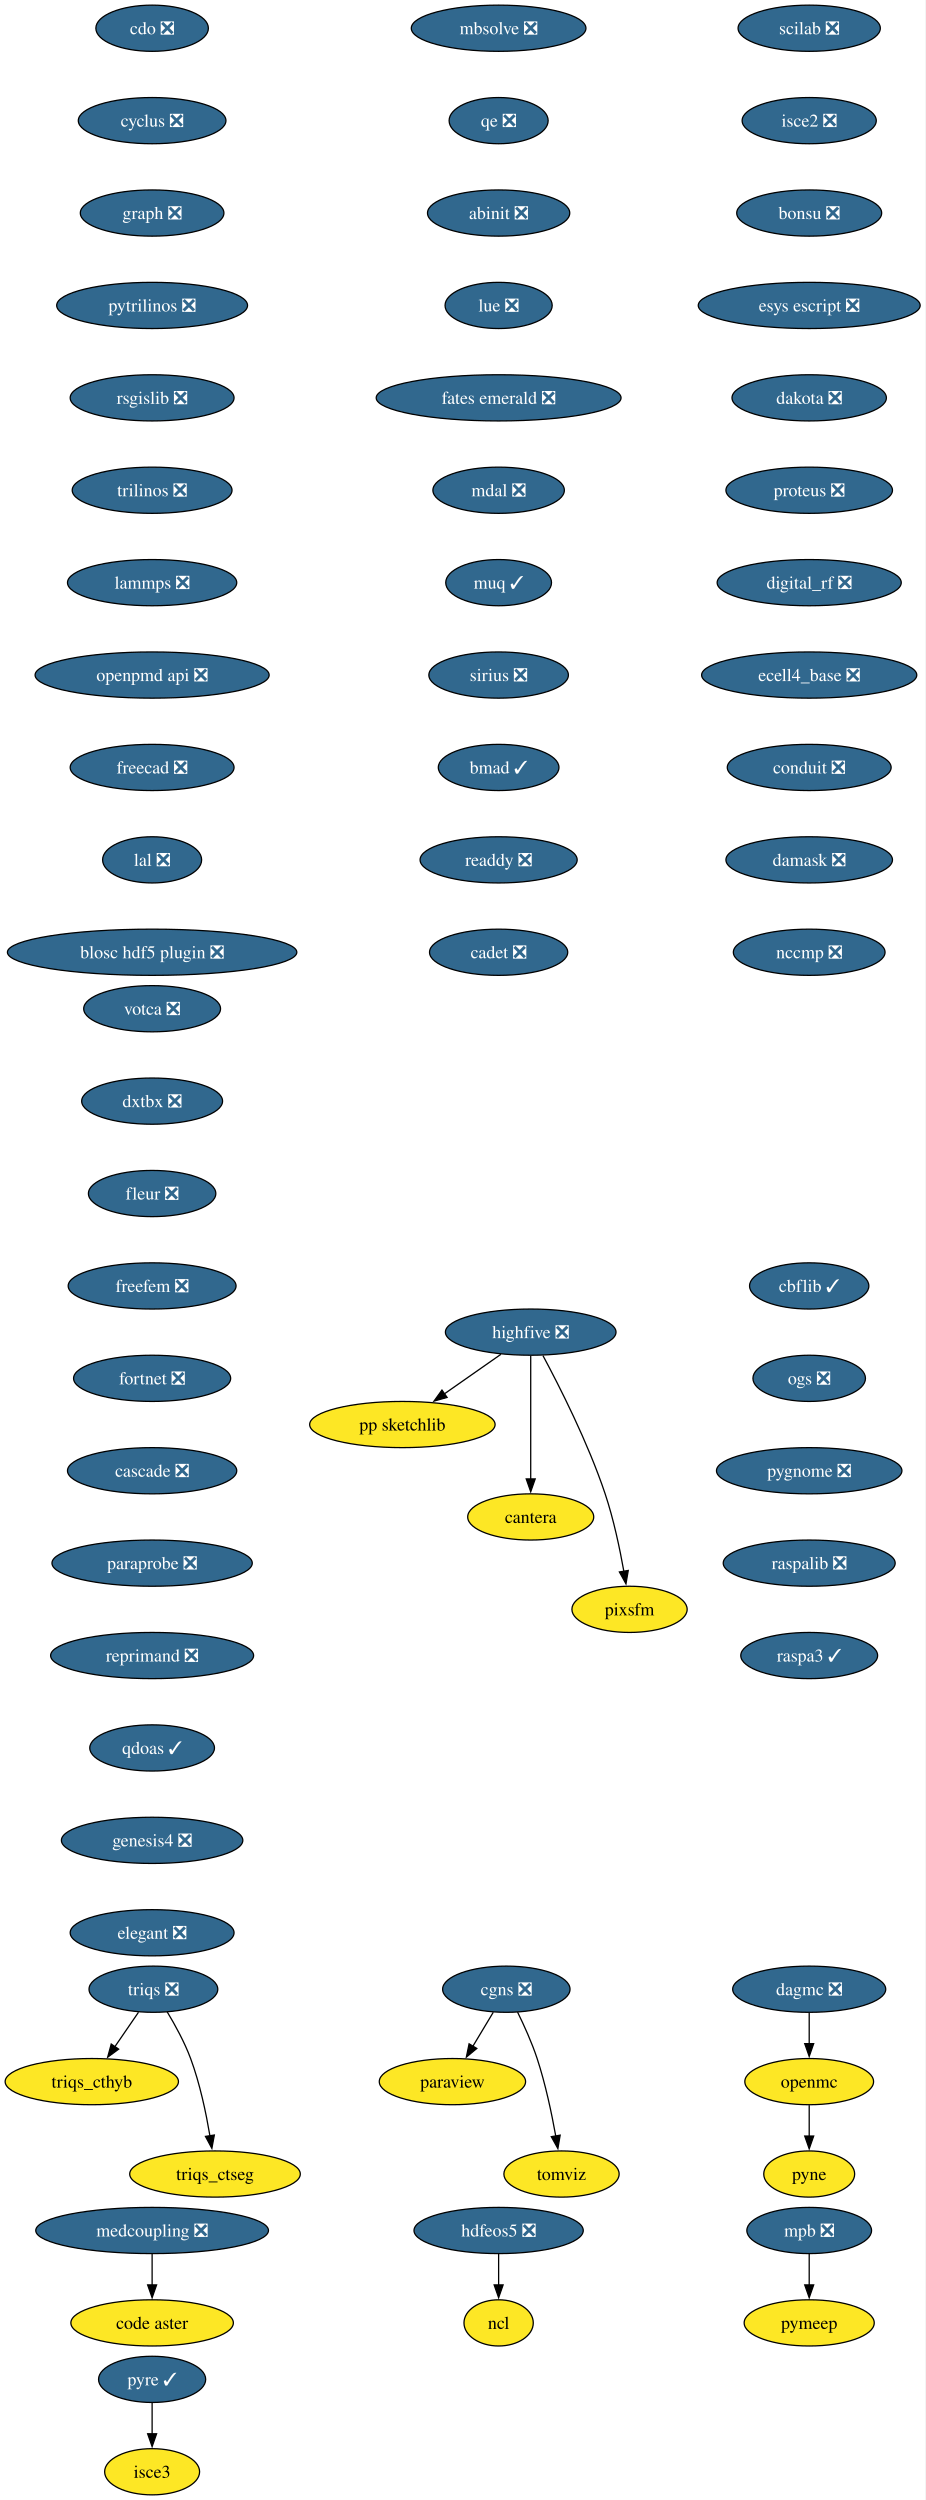
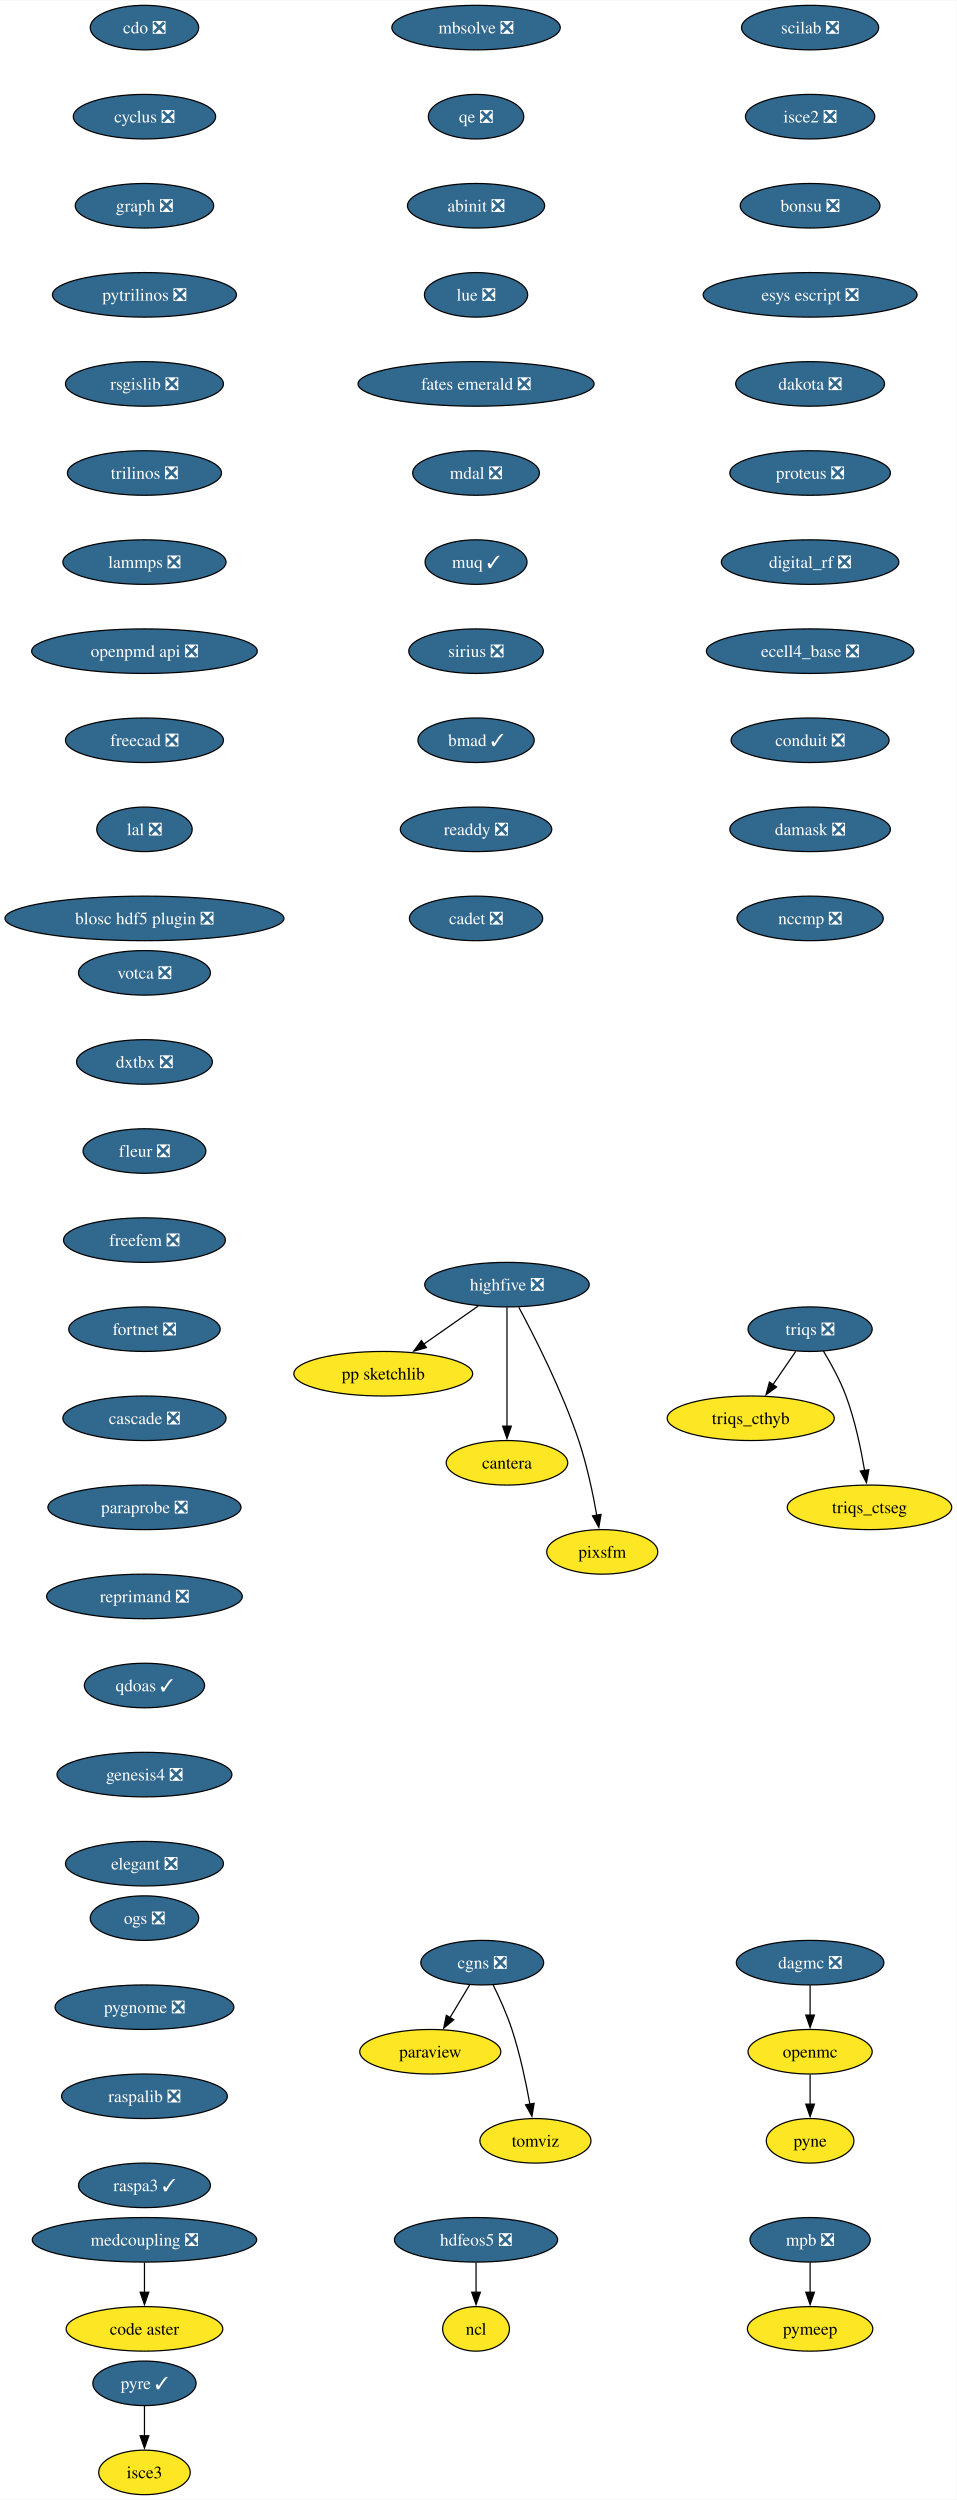
- <svg xmlns="http://www.w3.org/2000/svg" xmlns:xlink="http://www.w3.org/1999/xlink" width="721pt" height="1948pt" viewBox="0.00 0.00 720.98 1948.00">
-   <g id="graph0" class="graph" transform="scale(1 1) rotate(0) translate(4 1944)">
-     <polygon fill="white" stroke="none" points="-4,4 -4,-1944 716.98,-1944 716.98,4 -4,4" />
+ <svg xmlns="http://www.w3.org/2000/svg" xmlns:xlink="http://www.w3.org/1999/xlink" width="773pt" height="2020pt" viewBox="0.00 0.00 773.23 2020.00">
+   <g id="graph0" class="graph" transform="scale(1 1) rotate(0) translate(4 2016)">
+     <polygon fill="white" stroke="none" points="-4,4 -4,-2016 769.23,-2016 769.23,4 -4,4" />
    <g id="node1" class="node">
      <g id="a_node1">
        <a xlink:href="https://github.com/conda-forge/cdo-feedstock/pull/163" xlink:title="cdo ❎">
-           <ellipse fill="#31688e" stroke="black" cx="114.52" cy="-1922" rx="43.84" ry="18" />
-           <text text-anchor="middle" x="114.52" y="-1917.33" font-family="Times,serif" font-size="14.00" fill="white">cdo ❎</text>
+           <ellipse fill="#31688e" stroke="black" cx="112.76" cy="-1994" rx="43.84" ry="18" />
+           <text text-anchor="middle" x="112.76" y="-1989.33" font-family="Times,serif" font-size="14.00" fill="white">cdo ❎</text>
        </a>
      </g>
    </g>
    <g id="node2" class="node">
      <g id="a_node2">
        <a xlink:href="https://github.com/conda-forge/cyclus-feedstock/pull/107" xlink:title="cyclus ❎">
-           <ellipse fill="#31688e" stroke="black" cx="114.52" cy="-1850" rx="57.52" ry="18" />
-           <text text-anchor="middle" x="114.52" y="-1845.33" font-family="Times,serif" font-size="14.00" fill="white">cyclus ❎</text>
+           <ellipse fill="#31688e" stroke="black" cx="112.76" cy="-1922" rx="57.52" ry="18" />
+           <text text-anchor="middle" x="112.76" y="-1917.33" font-family="Times,serif" font-size="14.00" fill="white">cyclus ❎</text>
        </a>
      </g>
    </g>
    <g id="node3" class="node">
      <g id="a_node3">
        <a xlink:href="https://github.com/conda-forge/graph-feedstock/pull/13" xlink:title="graph ❎">
-           <ellipse fill="#31688e" stroke="black" cx="114.52" cy="-1778" rx="55.94" ry="18" />
-           <text text-anchor="middle" x="114.52" y="-1773.33" font-family="Times,serif" font-size="14.00" fill="white">graph ❎</text>
+           <ellipse fill="#31688e" stroke="black" cx="112.76" cy="-1850" rx="55.94" ry="18" />
+           <text text-anchor="middle" x="112.76" y="-1845.33" font-family="Times,serif" font-size="14.00" fill="white">graph ❎</text>
        </a>
      </g>
    </g>
    <g id="node4" class="node">
      <g id="a_node4">
        <a xlink:href="https://github.com/conda-forge/pytrilinos-feedstock/pull/60" xlink:title="pytrilinos ❎">
-           <ellipse fill="#31688e" stroke="black" cx="114.52" cy="-1706" rx="74.36" ry="18" />
-           <text text-anchor="middle" x="114.52" y="-1701.33" font-family="Times,serif" font-size="14.00" fill="white">pytrilinos ❎</text>
+           <ellipse fill="#31688e" stroke="black" cx="112.76" cy="-1778" rx="74.36" ry="18" />
+           <text text-anchor="middle" x="112.76" y="-1773.33" font-family="Times,serif" font-size="14.00" fill="white">pytrilinos ❎</text>
        </a>
      </g>
    </g>
    <g id="node10" class="node">
      <g id="a_node10">
        <a xlink:href="https://github.com/conda-forge/rsgislib-feedstock/pull/97" xlink:title="rsgislib ❎">
-           <ellipse fill="#31688e" stroke="black" cx="114.52" cy="-1634" rx="63.84" ry="18" />
-           <text text-anchor="middle" x="114.52" y="-1629.33" font-family="Times,serif" font-size="14.00" fill="white">rsgislib ❎</text>
+           <ellipse fill="#31688e" stroke="black" cx="112.76" cy="-1706" rx="63.84" ry="18" />
+           <text text-anchor="middle" x="112.76" y="-1701.33" font-family="Times,serif" font-size="14.00" fill="white">rsgislib ❎</text>
        </a>
      </g>
    </g>
    <g id="node5" class="node">
      <g id="a_node5">
        <a xlink:href="https://github.com/conda-forge/hdfeos5-feedstock/pull/44" xlink:title="hdfeos5 ❎">
-           <ellipse fill="#31688e" stroke="black" cx="384.52" cy="-206" rx="65.94" ry="18" />
-           <text text-anchor="middle" x="384.52" y="-201.33" font-family="Times,serif" font-size="14.00" fill="white">hdfeos5 ❎</text>
+           <ellipse fill="#31688e" stroke="black" cx="380.76" cy="-206" rx="65.94" ry="18" />
+           <text text-anchor="middle" x="380.76" y="-201.33" font-family="Times,serif" font-size="14.00" fill="white">hdfeos5 ❎</text>
        </a>
      </g>
    </g>
    <g id="node6" class="node">
      <g id="a_node6">
        <a xlink:href="https://github.com/conda-forge/ncl-feedstock" xlink:title="ncl">
-           <ellipse fill="#fde725" stroke="black" cx="384.52" cy="-134" rx="27" ry="18" />
-           <text text-anchor="middle" x="384.52" y="-129.32" font-family="Times,serif" font-size="14.00">ncl</text>
+           <ellipse fill="#fde725" stroke="black" cx="380.76" cy="-134" rx="27" ry="18" />
+           <text text-anchor="middle" x="380.76" y="-129.32" font-family="Times,serif" font-size="14.00">ncl</text>
        </a>
      </g>
    </g>
    <g id="edge4" class="edge">
-       <path fill="none" stroke="black" d="M384.52,-187.7C384.52,-180.41 384.52,-171.73 384.52,-163.54" />
-       <polygon fill="black" stroke="black" points="388.02,-163.62 384.52,-153.62 381.02,-163.62 388.02,-163.62" />
+       <path fill="none" stroke="black" d="M380.76,-187.7C380.76,-180.41 380.76,-171.73 380.76,-163.54" />
+       <polygon fill="black" stroke="black" points="384.26,-163.62 380.76,-153.62 377.26,-163.62 384.26,-163.62" />
    </g>
    <g id="node7" class="node">
      <g id="a_node7">
        <a xlink:href="https://github.com/conda-forge/openmc-feedstock" xlink:title="openmc">
-           <ellipse fill="#fde725" stroke="black" cx="626.52" cy="-322" rx="50.16" ry="18" />
-           <text text-anchor="middle" x="626.52" y="-317.32" font-family="Times,serif" font-size="14.00">openmc</text>
+           <ellipse fill="#fde725" stroke="black" cx="650.76" cy="-358" rx="50.16" ry="18" />
+           <text text-anchor="middle" x="650.76" y="-353.32" font-family="Times,serif" font-size="14.00">openmc</text>
        </a>
      </g>
    </g>
    <g id="node8" class="node">
      <g id="a_node8">
        <a xlink:href="https://github.com/conda-forge/pyne-feedstock" xlink:title="pyne">
-           <ellipse fill="#fde725" stroke="black" cx="626.52" cy="-250" rx="35.42" ry="18" />
-           <text text-anchor="middle" x="626.52" y="-245.32" font-family="Times,serif" font-size="14.00">pyne</text>
+           <ellipse fill="#fde725" stroke="black" cx="650.76" cy="-286" rx="35.42" ry="18" />
+           <text text-anchor="middle" x="650.76" y="-281.32" font-family="Times,serif" font-size="14.00">pyne</text>
        </a>
      </g>
    </g>
    <g id="edge5" class="edge">
-       <path fill="none" stroke="black" d="M626.52,-303.7C626.52,-296.41 626.52,-287.73 626.52,-279.54" />
-       <polygon fill="black" stroke="black" points="630.02,-279.62 626.52,-269.62 623.02,-279.62 630.02,-279.62" />
+       <path fill="none" stroke="black" d="M650.76,-339.7C650.76,-332.41 650.76,-323.73 650.76,-315.54" />
+       <polygon fill="black" stroke="black" points="654.26,-315.62 650.76,-305.62 647.26,-315.62 654.26,-315.62" />
    </g>
    <g id="node9" class="node">
      <g id="a_node9">
        <a xlink:href="https://github.com/conda-forge/paraview-feedstock" xlink:title="paraview">
-           <ellipse fill="#fde725" stroke="black" cx="348.52" cy="-322" rx="57" ry="18" />
-           <text text-anchor="middle" x="348.52" y="-317.32" font-family="Times,serif" font-size="14.00">paraview</text>
+           <ellipse fill="#fde725" stroke="black" cx="343.76" cy="-358" rx="57" ry="18" />
+           <text text-anchor="middle" x="343.76" y="-353.32" font-family="Times,serif" font-size="14.00">paraview</text>
        </a>
      </g>
    </g>
    <g id="node11" class="node">
      <g id="a_node11">
        <a xlink:href="https://github.com/conda-forge/trilinos-feedstock/pull/53" xlink:title="trilinos ❎">
-           <ellipse fill="#31688e" stroke="black" cx="114.52" cy="-1562" rx="62.26" ry="18" />
-           <text text-anchor="middle" x="114.52" y="-1557.33" font-family="Times,serif" font-size="14.00" fill="white">trilinos ❎</text>
+           <ellipse fill="#31688e" stroke="black" cx="112.76" cy="-1634" rx="62.26" ry="18" />
+           <text text-anchor="middle" x="112.76" y="-1629.33" font-family="Times,serif" font-size="14.00" fill="white">trilinos ❎</text>
        </a>
      </g>
    </g>
    <g id="node14" class="node">
      <g id="a_node14">
        <a xlink:href="https://github.com/conda-forge/lammps-feedstock/pull/215" xlink:title="lammps ❎">
-           <ellipse fill="#31688e" stroke="black" cx="114.52" cy="-1490" rx="65.94" ry="18" />
-           <text text-anchor="middle" x="114.52" y="-1485.33" font-family="Times,serif" font-size="14.00" fill="white">lammps ❎</text>
+           <ellipse fill="#31688e" stroke="black" cx="112.76" cy="-1562" rx="65.94" ry="18" />
+           <text text-anchor="middle" x="112.76" y="-1557.33" font-family="Times,serif" font-size="14.00" fill="white">lammps ❎</text>
        </a>
      </g>
    </g>
    <g id="node12" class="node">
      <g id="a_node12">
        <a xlink:href="https://github.com/conda-forge/mpb-feedstock/pull/48" xlink:title="mpb ❎">
-           <ellipse fill="#31688e" stroke="black" cx="626.52" cy="-206" rx="48.58" ry="18" />
-           <text text-anchor="middle" x="626.52" y="-201.33" font-family="Times,serif" font-size="14.00" fill="white">mpb ❎</text>
+           <ellipse fill="#31688e" stroke="black" cx="650.76" cy="-206" rx="48.58" ry="18" />
+           <text text-anchor="middle" x="650.76" y="-201.33" font-family="Times,serif" font-size="14.00" fill="white">mpb ❎</text>
        </a>
      </g>
    </g>
    <g id="node13" class="node">
      <g id="a_node13">
        <a xlink:href="https://github.com/conda-forge/pymeep-feedstock" xlink:title="pymeep">
-           <ellipse fill="#fde725" stroke="black" cx="626.52" cy="-134" rx="50.68" ry="18" />
-           <text text-anchor="middle" x="626.52" y="-129.32" font-family="Times,serif" font-size="14.00">pymeep</text>
+           <ellipse fill="#fde725" stroke="black" cx="650.76" cy="-134" rx="50.68" ry="18" />
+           <text text-anchor="middle" x="650.76" y="-129.32" font-family="Times,serif" font-size="14.00">pymeep</text>
        </a>
      </g>
    </g>
    <g id="edge8" class="edge">
-       <path fill="none" stroke="black" d="M626.52,-187.7C626.52,-180.41 626.52,-171.73 626.52,-163.54" />
-       <polygon fill="black" stroke="black" points="630.02,-163.62 626.52,-153.62 623.02,-163.62 630.02,-163.62" />
+       <path fill="none" stroke="black" d="M650.76,-187.7C650.76,-180.41 650.76,-171.73 650.76,-163.54" />
+       <polygon fill="black" stroke="black" points="654.26,-163.62 650.76,-153.62 647.26,-163.62 654.26,-163.62" />
    </g>
    <g id="node15" class="node">
      <g id="a_node15">
        <a xlink:href="https://github.com/conda-forge/openpmd-api-feedstock/pull/122" xlink:title="openpmd api ❎">
-           <ellipse fill="#31688e" stroke="black" cx="114.52" cy="-1418" rx="91.19" ry="18" />
-           <text text-anchor="middle" x="114.52" y="-1413.33" font-family="Times,serif" font-size="14.00" fill="white">openpmd api ❎</text>
+           <ellipse fill="#31688e" stroke="black" cx="112.76" cy="-1490" rx="91.19" ry="18" />
+           <text text-anchor="middle" x="112.76" y="-1485.33" font-family="Times,serif" font-size="14.00" fill="white">openpmd api ❎</text>
        </a>
      </g>
    </g>
    <g id="node16" class="node">
      <g id="a_node16">
        <a xlink:href="https://github.com/conda-forge/freecad-feedstock/pull/144" xlink:title="freecad ❎">
-           <ellipse fill="#31688e" stroke="black" cx="114.52" cy="-1346" rx="63.84" ry="18" />
-           <text text-anchor="middle" x="114.52" y="-1341.33" font-family="Times,serif" font-size="14.00" fill="white">freecad ❎</text>
+           <ellipse fill="#31688e" stroke="black" cx="112.76" cy="-1418" rx="63.84" ry="18" />
+           <text text-anchor="middle" x="112.76" y="-1413.33" font-family="Times,serif" font-size="14.00" fill="white">freecad ❎</text>
        </a>
      </g>
    </g>
    <g id="node17" class="node">
      <g id="a_node17">
        <a xlink:href="https://github.com/conda-forge/lal-feedstock/pull/108" xlink:title="lal ❎">
-           <ellipse fill="#31688e" stroke="black" cx="114.52" cy="-1274" rx="38.58" ry="18" />
-           <text text-anchor="middle" x="114.52" y="-1269.33" font-family="Times,serif" font-size="14.00" fill="white">lal ❎</text>
+           <ellipse fill="#31688e" stroke="black" cx="112.76" cy="-1346" rx="38.58" ry="18" />
+           <text text-anchor="middle" x="112.76" y="-1341.33" font-family="Times,serif" font-size="14.00" fill="white">lal ❎</text>
        </a>
      </g>
    </g>
    <g id="node18" class="node">
      <g id="a_node18">
        <a xlink:href="https://github.com/conda-forge/blosc-hdf5-plugin-feedstock/pull/13" xlink:title="blosc hdf5 plugin ❎">
-           <ellipse fill="#31688e" stroke="black" cx="114.52" cy="-1202" rx="112.76" ry="18" />
-           <text text-anchor="middle" x="114.52" y="-1197.33" font-family="Times,serif" font-size="14.00" fill="white">blosc hdf5 plugin ❎</text>
+           <ellipse fill="#31688e" stroke="black" cx="112.76" cy="-1274" rx="112.76" ry="18" />
+           <text text-anchor="middle" x="112.76" y="-1269.33" font-family="Times,serif" font-size="14.00" fill="white">blosc hdf5 plugin ❎</text>
        </a>
      </g>
    </g>
    <g id="node19" class="node">
      <g id="a_node19">
        <a xlink:href="https://github.com/conda-forge/highfive-feedstock/pull/51" xlink:title="highfive ❎">
-           <ellipse fill="#31688e" stroke="black" cx="409.52" cy="-906" rx="66.47" ry="18" />
-           <text text-anchor="middle" x="409.52" y="-901.33" font-family="Times,serif" font-size="14.00" fill="white">highfive ❎</text>
+           <ellipse fill="#31688e" stroke="black" cx="405.76" cy="-978" rx="66.47" ry="18" />
+           <text text-anchor="middle" x="405.76" y="-973.33" font-family="Times,serif" font-size="14.00" fill="white">highfive ❎</text>
        </a>
      </g>
    </g>
    <g id="node20" class="node">
      <g id="a_node20">
        <a xlink:href="https://github.com/conda-forge/pp-sketchlib-feedstock" xlink:title="pp sketchlib">
-           <ellipse fill="#fde725" stroke="black" cx="309.52" cy="-834" rx="72.25" ry="18" />
-           <text text-anchor="middle" x="309.52" y="-829.33" font-family="Times,serif" font-size="14.00">pp sketchlib</text>
+           <ellipse fill="#fde725" stroke="black" cx="305.76" cy="-906" rx="72.25" ry="18" />
+           <text text-anchor="middle" x="305.76" y="-901.33" font-family="Times,serif" font-size="14.00">pp sketchlib</text>
        </a>
      </g>
    </g>
    <g id="edge14" class="edge">
-       <path fill="none" stroke="black" d="M386.32,-888.76C373.17,-879.55 356.49,-867.88 342.05,-857.77" />
-       <polygon fill="black" stroke="black" points="344.37,-855.13 334.17,-852.26 340.36,-860.86 344.37,-855.13" />
+       <path fill="none" stroke="black" d="M382.57,-960.76C369.41,-951.55 352.74,-939.88 338.29,-929.77" />
+       <polygon fill="black" stroke="black" points="340.62,-927.13 330.42,-924.26 336.6,-932.86 340.62,-927.13" />
    </g>
    <g id="node21" class="node">
      <g id="a_node21">
        <a xlink:href="https://github.com/conda-forge/cantera-feedstock" xlink:title="cantera">
-           <ellipse fill="#fde725" stroke="black" cx="409.52" cy="-762" rx="49.1" ry="18" />
-           <text text-anchor="middle" x="409.52" y="-757.33" font-family="Times,serif" font-size="14.00">cantera</text>
+           <ellipse fill="#fde725" stroke="black" cx="405.76" cy="-834" rx="49.1" ry="18" />
+           <text text-anchor="middle" x="405.76" y="-829.33" font-family="Times,serif" font-size="14.00">cantera</text>
        </a>
      </g>
    </g>
    <g id="edge15" class="edge">
-       <path fill="none" stroke="black" d="M409.52,-887.59C409.52,-863.61 409.52,-820.14 409.52,-791.42" />
-       <polygon fill="black" stroke="black" points="413.02,-791.62 409.52,-781.62 406.02,-791.62 413.02,-791.62" />
+       <path fill="none" stroke="black" d="M405.76,-959.59C405.76,-935.61 405.76,-892.14 405.76,-863.42" />
+       <polygon fill="black" stroke="black" points="409.26,-863.62 405.76,-853.62 402.26,-863.62 409.26,-863.62" />
    </g>
    <g id="node22" class="node">
      <g id="a_node22">
        <a xlink:href="https://github.com/conda-forge/pixsfm-feedstock" xlink:title="pixsfm">
-           <ellipse fill="#fde725" stroke="black" cx="486.52" cy="-690" rx="44.9" ry="18" />
-           <text text-anchor="middle" x="486.52" y="-685.33" font-family="Times,serif" font-size="14.00">pixsfm</text>
+           <ellipse fill="#fde725" stroke="black" cx="482.76" cy="-762" rx="44.9" ry="18" />
+           <text text-anchor="middle" x="482.76" y="-757.33" font-family="Times,serif" font-size="14.00">pixsfm</text>
        </a>
      </g>
    </g>
    <g id="edge16" class="edge">
-       <path fill="none" stroke="black" d="M419.06,-887.71C431.77,-864.04 454.18,-819.94 467.52,-780 474.11,-760.28 478.94,-737.31 482.09,-719.64" />
-       <polygon fill="black" stroke="black" points="485.53,-720.3 483.74,-709.86 478.62,-719.14 485.53,-720.3" />
+       <path fill="none" stroke="black" d="M415.31,-959.71C428.01,-936.04 450.42,-891.94 463.76,-852 470.35,-832.28 475.19,-809.31 478.33,-791.64" />
+       <polygon fill="black" stroke="black" points="481.77,-792.3 479.99,-781.86 474.87,-791.14 481.77,-792.3" />
    </g>
    <g id="node23" class="node">
      <g id="a_node23">
        <a xlink:href="https://github.com/conda-forge/scilab-feedstock/pull/57" xlink:title="scilab ❎">
-           <ellipse fill="#31688e" stroke="black" cx="626.52" cy="-1922" rx="55.42" ry="18" />
-           <text text-anchor="middle" x="626.52" y="-1917.33" font-family="Times,serif" font-size="14.00" fill="white">scilab ❎</text>
+           <ellipse fill="#31688e" stroke="black" cx="650.76" cy="-1994" rx="55.42" ry="18" />
+           <text text-anchor="middle" x="650.76" y="-1989.33" font-family="Times,serif" font-size="14.00" fill="white">scilab ❎</text>
        </a>
      </g>
    </g>
    <g id="node24" class="node">
      <g id="a_node24">
        <a xlink:href="https://github.com/conda-forge/isce2-feedstock/pull/72" xlink:title="isce2 ❎">
-           <ellipse fill="#31688e" stroke="black" cx="626.52" cy="-1850" rx="52.26" ry="18" />
-           <text text-anchor="middle" x="626.52" y="-1845.33" font-family="Times,serif" font-size="14.00" fill="white">isce2 ❎</text>
+           <ellipse fill="#31688e" stroke="black" cx="650.76" cy="-1922" rx="52.26" ry="18" />
+           <text text-anchor="middle" x="650.76" y="-1917.33" font-family="Times,serif" font-size="14.00" fill="white">isce2 ❎</text>
        </a>
      </g>
    </g>
    <g id="node25" class="node">
      <g id="a_node25">
        <a xlink:href="https://github.com/conda-forge/bonsu-feedstock/pull/81" xlink:title="bonsu ❎">
-           <ellipse fill="#31688e" stroke="black" cx="626.52" cy="-1778" rx="56.47" ry="18" />
-           <text text-anchor="middle" x="626.52" y="-1773.33" font-family="Times,serif" font-size="14.00" fill="white">bonsu ❎</text>
+           <ellipse fill="#31688e" stroke="black" cx="650.76" cy="-1850" rx="56.47" ry="18" />
+           <text text-anchor="middle" x="650.76" y="-1845.33" font-family="Times,serif" font-size="14.00" fill="white">bonsu ❎</text>
        </a>
      </g>
    </g>
    <g id="node28" class="node">
      <g id="a_node28">
        <a xlink:href="https://github.com/conda-forge/esys-escript-feedstock/pull/80" xlink:title="esys escript ❎">
-           <ellipse fill="#31688e" stroke="black" cx="626.52" cy="-1706" rx="86.46" ry="18" />
-           <text text-anchor="middle" x="626.52" y="-1701.33" font-family="Times,serif" font-size="14.00" fill="white">esys escript ❎</text>
+           <ellipse fill="#31688e" stroke="black" cx="650.76" cy="-1778" rx="86.46" ry="18" />
+           <text text-anchor="middle" x="650.76" y="-1773.33" font-family="Times,serif" font-size="14.00" fill="white">esys escript ❎</text>
        </a>
      </g>
    </g>
    <g id="node26" class="node">
      <g id="a_node26">
        <a xlink:href="https://github.com/conda-forge/cgns-feedstock/pull/36" xlink:title="cgns ❎">
-           <ellipse fill="#31688e" stroke="black" cx="390.52" cy="-394" rx="49.63" ry="18" />
-           <text text-anchor="middle" x="390.52" y="-389.32" font-family="Times,serif" font-size="14.00" fill="white">cgns ❎</text>
+           <ellipse fill="#31688e" stroke="black" cx="385.76" cy="-430" rx="49.63" ry="18" />
+           <text text-anchor="middle" x="385.76" y="-425.32" font-family="Times,serif" font-size="14.00" fill="white">cgns ❎</text>
        </a>
      </g>
    </g>
    <g id="edge19" class="edge">
-       <path fill="none" stroke="black" d="M380.35,-376.05C375.55,-368.06 369.72,-358.33 364.36,-349.4" />
-       <polygon fill="black" stroke="black" points="367.52,-347.86 359.37,-341.09 361.51,-351.46 367.52,-347.86" />
+       <path fill="none" stroke="black" d="M375.6,-412.05C370.8,-404.06 364.96,-394.33 359.6,-385.4" />
+       <polygon fill="black" stroke="black" points="362.76,-383.86 354.62,-377.09 356.76,-387.46 362.76,-383.86" />
    </g>
    <g id="node27" class="node">
      <g id="a_node27">
        <a xlink:href="https://github.com/conda-forge/tomviz-feedstock" xlink:title="tomviz">
-           <ellipse fill="#fde725" stroke="black" cx="433.52" cy="-250" rx="44.9" ry="18" />
-           <text text-anchor="middle" x="433.52" y="-245.32" font-family="Times,serif" font-size="14.00">tomviz</text>
+           <ellipse fill="#fde725" stroke="black" cx="428.76" cy="-286" rx="44.9" ry="18" />
+           <text text-anchor="middle" x="428.76" y="-281.32" font-family="Times,serif" font-size="14.00">tomviz</text>
        </a>
      </g>
    </g>
    <g id="edge20" class="edge">
-       <path fill="none" stroke="black" d="M399.26,-376.19C404.29,-365.95 410.42,-352.47 414.52,-340 421.02,-320.24 425.85,-297.28 429.02,-279.62" />
-       <polygon fill="black" stroke="black" points="432.46,-280.29 430.69,-269.84 425.56,-279.11 432.46,-280.29" />
+       <path fill="none" stroke="black" d="M394.5,-412.19C399.54,-401.95 405.66,-388.47 409.76,-376 416.26,-356.24 421.1,-333.28 424.27,-315.62" />
+       <polygon fill="black" stroke="black" points="427.7,-316.29 425.94,-305.84 420.8,-315.11 427.7,-316.29" />
    </g>
    <g id="node29" class="node">
      <g id="a_node29">
        <a xlink:href="https://github.com/conda-forge/dakota-feedstock/pull/56" xlink:title="dakota ❎">
-           <ellipse fill="#31688e" stroke="black" cx="626.52" cy="-1634" rx="60.15" ry="18" />
-           <text text-anchor="middle" x="626.52" y="-1629.33" font-family="Times,serif" font-size="14.00" fill="white">dakota ❎</text>
+           <ellipse fill="#31688e" stroke="black" cx="650.76" cy="-1706" rx="60.15" ry="18" />
+           <text text-anchor="middle" x="650.76" y="-1701.33" font-family="Times,serif" font-size="14.00" fill="white">dakota ❎</text>
        </a>
      </g>
    </g>
    <g id="node30" class="node">
      <g id="a_node30">
        <a xlink:href="https://github.com/conda-forge/proteus-feedstock/pull/75" xlink:title="proteus ❎">
-           <ellipse fill="#31688e" stroke="black" cx="626.52" cy="-1562" rx="64.89" ry="18" />
-           <text text-anchor="middle" x="626.52" y="-1557.33" font-family="Times,serif" font-size="14.00" fill="white">proteus ❎</text>
+           <ellipse fill="#31688e" stroke="black" cx="650.76" cy="-1634" rx="64.89" ry="18" />
+           <text text-anchor="middle" x="650.76" y="-1629.33" font-family="Times,serif" font-size="14.00" fill="white">proteus ❎</text>
        </a>
      </g>
    </g>
    <g id="node34" class="node">
      <g id="a_node34">
        <a xlink:href="https://github.com/conda-forge/digital_rf-feedstock/pull/36" xlink:title="digital_rf ❎">
-           <ellipse fill="#31688e" stroke="black" cx="626.52" cy="-1490" rx="71.73" ry="18" />
-           <text text-anchor="middle" x="626.52" y="-1485.33" font-family="Times,serif" font-size="14.00" fill="white">digital_rf ❎</text>
+           <ellipse fill="#31688e" stroke="black" cx="650.76" cy="-1562" rx="71.73" ry="18" />
+           <text text-anchor="middle" x="650.76" y="-1557.33" font-family="Times,serif" font-size="14.00" fill="white">digital_rf ❎</text>
        </a>
      </g>
    </g>
    <g id="node31" class="node">
      <g id="a_node31">
        <a xlink:href="https://github.com/conda-forge/triqs-feedstock/pull/74" xlink:title="triqs ❎">
-           <ellipse fill="#31688e" stroke="black" cx="115.52" cy="-394" rx="50.16" ry="18" />
-           <text text-anchor="middle" x="115.52" y="-389.32" font-family="Times,serif" font-size="14.00" fill="white">triqs ❎</text>
+           <ellipse fill="#31688e" stroke="black" cx="650.76" cy="-942" rx="50.16" ry="18" />
+           <text text-anchor="middle" x="650.76" y="-937.33" font-family="Times,serif" font-size="14.00" fill="white">triqs ❎</text>
        </a>
      </g>
    </g>
    <g id="node32" class="node">
      <g id="a_node32">
        <a xlink:href="https://github.com/conda-forge/triqs_cthyb-feedstock" xlink:title="triqs_cthyb">
-           <ellipse fill="#fde725" stroke="black" cx="67.52" cy="-322" rx="67.52" ry="18" />
-           <text text-anchor="middle" x="67.52" y="-317.32" font-family="Times,serif" font-size="14.00">triqs_cthyb</text>
+           <ellipse fill="#fde725" stroke="black" cx="602.76" cy="-870" rx="67.52" ry="18" />
+           <text text-anchor="middle" x="602.76" y="-865.33" font-family="Times,serif" font-size="14.00">triqs_cthyb</text>
        </a>
      </g>
    </g>
    <g id="edge24" class="edge">
-       <path fill="none" stroke="black" d="M103.9,-376.05C98.36,-367.97 91.6,-358.12 85.42,-349.11" />
-       <polygon fill="black" stroke="black" points="88.43,-347.31 79.89,-341.04 82.66,-351.26 88.43,-347.31" />
+       <path fill="none" stroke="black" d="M639.14,-924.05C633.6,-915.97 626.85,-906.12 620.67,-897.11" />
+       <polygon fill="black" stroke="black" points="623.67,-895.31 615.13,-889.04 617.9,-899.26 623.67,-895.31" />
    </g>
    <g id="node33" class="node">
      <g id="a_node33">
        <a xlink:href="https://github.com/conda-forge/triqs_ctseg-feedstock" xlink:title="triqs_ctseg">
-           <ellipse fill="#fde725" stroke="black" cx="163.52" cy="-250" rx="66.47" ry="18" />
-           <text text-anchor="middle" x="163.52" y="-245.32" font-family="Times,serif" font-size="14.00">triqs_ctseg</text>
+           <ellipse fill="#fde725" stroke="black" cx="698.76" cy="-798" rx="66.47" ry="18" />
+           <text text-anchor="middle" x="698.76" y="-793.33" font-family="Times,serif" font-size="14.00">triqs_ctseg</text>
        </a>
      </g>
    </g>
    <g id="edge25" class="edge">
-       <path fill="none" stroke="black" d="M126.23,-376.41C132.37,-366.25 139.77,-352.78 144.52,-340 151.76,-320.5 156.57,-297.53 159.55,-279.8" />
-       <polygon fill="black" stroke="black" points="163,-280.4 161.08,-269.98 156.08,-279.32 163,-280.4" />
+       <path fill="none" stroke="black" d="M661.47,-924.41C667.61,-914.25 675.02,-900.78 679.76,-888 687,-868.5 691.82,-845.53 694.79,-827.8" />
+       <polygon fill="black" stroke="black" points="698.24,-828.4 696.33,-817.98 691.33,-827.32 698.24,-828.4" />
    </g>
    <g id="node35" class="node">
      <g id="a_node35">
        <a xlink:href="https://github.com/conda-forge/ecell4_base-feedstock/pull/34" xlink:title="ecell4_base ❎">
-           <ellipse fill="#31688e" stroke="black" cx="626.52" cy="-1418" rx="83.83" ry="18" />
-           <text text-anchor="middle" x="626.52" y="-1413.33" font-family="Times,serif" font-size="14.00" fill="white">ecell4_base ❎</text>
+           <ellipse fill="#31688e" stroke="black" cx="650.76" cy="-1490" rx="83.83" ry="18" />
+           <text text-anchor="middle" x="650.76" y="-1485.33" font-family="Times,serif" font-size="14.00" fill="white">ecell4_base ❎</text>
        </a>
      </g>
    </g>
    <g id="node36" class="node">
      <g id="a_node36">
        <a xlink:href="https://github.com/conda-forge/conduit-feedstock/pull/52" xlink:title="conduit ❎">
-           <ellipse fill="#31688e" stroke="black" cx="626.52" cy="-1346" rx="63.84" ry="18" />
-           <text text-anchor="middle" x="626.52" y="-1341.33" font-family="Times,serif" font-size="14.00" fill="white">conduit ❎</text>
+           <ellipse fill="#31688e" stroke="black" cx="650.76" cy="-1418" rx="63.84" ry="18" />
+           <text text-anchor="middle" x="650.76" y="-1413.33" font-family="Times,serif" font-size="14.00" fill="white">conduit ❎</text>
        </a>
      </g>
    </g>
    <g id="node37" class="node">
      <g id="a_node37">
        <a xlink:href="https://github.com/conda-forge/damask-feedstock/pull/176" xlink:title="damask ❎">
-           <ellipse fill="#31688e" stroke="black" cx="626.52" cy="-1274" rx="64.89" ry="18" />
-           <text text-anchor="middle" x="626.52" y="-1269.33" font-family="Times,serif" font-size="14.00" fill="white">damask ❎</text>
+           <ellipse fill="#31688e" stroke="black" cx="650.76" cy="-1346" rx="64.89" ry="18" />
+           <text text-anchor="middle" x="650.76" y="-1341.33" font-family="Times,serif" font-size="14.00" fill="white">damask ❎</text>
        </a>
      </g>
    </g>
    <g id="node39" class="node">
      <g id="a_node39">
        <a xlink:href="https://github.com/conda-forge/nccmp-feedstock/pull/22" xlink:title="nccmp ❎">
-           <ellipse fill="#31688e" stroke="black" cx="626.52" cy="-1202" rx="59.1" ry="18" />
-           <text text-anchor="middle" x="626.52" y="-1197.33" font-family="Times,serif" font-size="14.00" fill="white">nccmp ❎</text>
+           <ellipse fill="#31688e" stroke="black" cx="650.76" cy="-1274" rx="59.1" ry="18" />
+           <text text-anchor="middle" x="650.76" y="-1269.33" font-family="Times,serif" font-size="14.00" fill="white">nccmp ❎</text>
        </a>
      </g>
    </g>
    <g id="node38" class="node">
      <g id="a_node38">
        <a xlink:href="https://github.com/conda-forge/dagmc-feedstock/pull/36" xlink:title="dagmc ❎">
-           <ellipse fill="#31688e" stroke="black" cx="626.52" cy="-394" rx="59.63" ry="18" />
-           <text text-anchor="middle" x="626.52" y="-389.32" font-family="Times,serif" font-size="14.00" fill="white">dagmc ❎</text>
+           <ellipse fill="#31688e" stroke="black" cx="650.76" cy="-430" rx="59.63" ry="18" />
+           <text text-anchor="middle" x="650.76" y="-425.32" font-family="Times,serif" font-size="14.00" fill="white">dagmc ❎</text>
        </a>
      </g>
    </g>
    <g id="edge30" class="edge">
-       <path fill="none" stroke="black" d="M626.52,-375.7C626.52,-368.41 626.52,-359.73 626.52,-351.54" />
-       <polygon fill="black" stroke="black" points="630.02,-351.62 626.52,-341.62 623.02,-351.62 630.02,-351.62" />
+       <path fill="none" stroke="black" d="M650.76,-411.7C650.76,-404.41 650.76,-395.73 650.76,-387.54" />
+       <polygon fill="black" stroke="black" points="654.26,-387.62 650.76,-377.62 647.26,-387.62 654.26,-387.62" />
    </g>
    <g id="node40" class="node">
      <g id="a_node40">
        <a xlink:href="https://github.com/conda-forge/mbsolve-feedstock/pull/21" xlink:title="mbsolve ❎">
-           <ellipse fill="#31688e" stroke="black" cx="384.52" cy="-1922" rx="68.04" ry="18" />
-           <text text-anchor="middle" x="384.52" y="-1917.33" font-family="Times,serif" font-size="14.00" fill="white">mbsolve ❎</text>
+           <ellipse fill="#31688e" stroke="black" cx="380.76" cy="-1994" rx="68.04" ry="18" />
+           <text text-anchor="middle" x="380.76" y="-1989.33" font-family="Times,serif" font-size="14.00" fill="white">mbsolve ❎</text>
        </a>
      </g>
    </g>
    <g id="node41" class="node">
      <g id="a_node41">
        <a xlink:href="https://github.com/conda-forge/qe-feedstock/pull/62" xlink:title="qe ❎">
-           <ellipse fill="#31688e" stroke="black" cx="384.52" cy="-1850" rx="38.58" ry="18" />
-           <text text-anchor="middle" x="384.52" y="-1845.33" font-family="Times,serif" font-size="14.00" fill="white">qe ❎</text>
+           <ellipse fill="#31688e" stroke="black" cx="380.76" cy="-1922" rx="38.58" ry="18" />
+           <text text-anchor="middle" x="380.76" y="-1917.33" font-family="Times,serif" font-size="14.00" fill="white">qe ❎</text>
        </a>
      </g>
    </g>
    <g id="node42" class="node">
      <g id="a_node42">
        <a xlink:href="https://github.com/conda-forge/abinit-feedstock/pull/70" xlink:title="abinit ❎">
-           <ellipse fill="#31688e" stroke="black" cx="384.52" cy="-1778" rx="55.42" ry="18" />
-           <text text-anchor="middle" x="384.52" y="-1773.33" font-family="Times,serif" font-size="14.00" fill="white">abinit ❎</text>
+           <ellipse fill="#31688e" stroke="black" cx="380.76" cy="-1850" rx="55.42" ry="18" />
+           <text text-anchor="middle" x="380.76" y="-1845.33" font-family="Times,serif" font-size="14.00" fill="white">abinit ❎</text>
        </a>
      </g>
    </g>
    <g id="node43" class="node">
      <g id="a_node43">
        <a xlink:href="https://github.com/conda-forge/lue-feedstock/pull/66" xlink:title="lue ❎">
-           <ellipse fill="#31688e" stroke="black" cx="384.52" cy="-1706" rx="41.74" ry="18" />
-           <text text-anchor="middle" x="384.52" y="-1701.33" font-family="Times,serif" font-size="14.00" fill="white">lue ❎</text>
+           <ellipse fill="#31688e" stroke="black" cx="380.76" cy="-1778" rx="41.74" ry="18" />
+           <text text-anchor="middle" x="380.76" y="-1773.33" font-family="Times,serif" font-size="14.00" fill="white">lue ❎</text>
        </a>
      </g>
    </g>
    <g id="node46" class="node">
      <g id="a_node46">
        <a xlink:href="https://github.com/conda-forge/fates-emerald-feedstock/pull/22" xlink:title="fates emerald ❎">
-           <ellipse fill="#31688e" stroke="black" cx="384.52" cy="-1634" rx="95.4" ry="18" />
-           <text text-anchor="middle" x="384.52" y="-1629.33" font-family="Times,serif" font-size="14.00" fill="white">fates emerald ❎</text>
+           <ellipse fill="#31688e" stroke="black" cx="380.76" cy="-1706" rx="95.4" ry="18" />
+           <text text-anchor="middle" x="380.76" y="-1701.33" font-family="Times,serif" font-size="14.00" fill="white">fates emerald ❎</text>
        </a>
      </g>
    </g>
    <g id="node44" class="node">
      <g id="a_node44">
        <a xlink:href="https://github.com/conda-forge/pyre-feedstock/pull/47" xlink:title="pyre ✓">
-           <ellipse fill="#31688e" stroke="black" cx="114.52" cy="-90" rx="41.74" ry="18" />
-           <text text-anchor="middle" x="114.52" y="-85.33" font-family="Times,serif" font-size="14.00" fill="white">pyre ✓</text>
+           <ellipse fill="#31688e" stroke="black" cx="112.76" cy="-90" rx="41.74" ry="18" />
+           <text text-anchor="middle" x="112.76" y="-85.33" font-family="Times,serif" font-size="14.00" fill="white">pyre ✓</text>
        </a>
      </g>
    </g>
    <g id="node45" class="node">
      <g id="a_node45">
        <a xlink:href="https://github.com/conda-forge/isce3-feedstock" xlink:title="isce3">
-           <ellipse fill="#fde725" stroke="black" cx="114.52" cy="-18" rx="37" ry="18" />
-           <text text-anchor="middle" x="114.52" y="-13.32" font-family="Times,serif" font-size="14.00">isce3</text>
+           <ellipse fill="#fde725" stroke="black" cx="112.76" cy="-18" rx="37" ry="18" />
+           <text text-anchor="middle" x="112.76" y="-13.32" font-family="Times,serif" font-size="14.00">isce3</text>
        </a>
      </g>
    </g>
    <g id="edge35" class="edge">
-       <path fill="none" stroke="black" d="M114.52,-71.7C114.52,-64.41 114.52,-55.73 114.52,-47.54" />
-       <polygon fill="black" stroke="black" points="118.02,-47.62 114.52,-37.62 111.02,-47.62 118.02,-47.62" />
+       <path fill="none" stroke="black" d="M112.76,-71.7C112.76,-64.41 112.76,-55.73 112.76,-47.54" />
+       <polygon fill="black" stroke="black" points="116.26,-47.62 112.76,-37.62 109.26,-47.62 116.26,-47.62" />
    </g>
    <g id="node47" class="node">
      <g id="a_node47">
        <a xlink:href="https://github.com/conda-forge/mdal-feedstock/pull/56" xlink:title="mdal ❎">
-           <ellipse fill="#31688e" stroke="black" cx="384.52" cy="-1562" rx="51.21" ry="18" />
-           <text text-anchor="middle" x="384.52" y="-1557.33" font-family="Times,serif" font-size="14.00" fill="white">mdal ❎</text>
+           <ellipse fill="#31688e" stroke="black" cx="380.76" cy="-1634" rx="51.21" ry="18" />
+           <text text-anchor="middle" x="380.76" y="-1629.33" font-family="Times,serif" font-size="14.00" fill="white">mdal ❎</text>
        </a>
      </g>
    </g>
    <g id="node48" class="node">
      <g id="a_node48">
        <a xlink:href="https://github.com/conda-forge/muq-feedstock/pull/56" xlink:title="muq ✓">
-           <ellipse fill="#31688e" stroke="black" cx="384.52" cy="-1490" rx="41.21" ry="18" />
-           <text text-anchor="middle" x="384.52" y="-1485.33" font-family="Times,serif" font-size="14.00" fill="white">muq ✓</text>
+           <ellipse fill="#31688e" stroke="black" cx="380.76" cy="-1562" rx="41.21" ry="18" />
+           <text text-anchor="middle" x="380.76" y="-1557.33" font-family="Times,serif" font-size="14.00" fill="white">muq ✓</text>
        </a>
      </g>
    </g>
    <g id="node49" class="node">
      <g id="a_node49">
        <a xlink:href="https://github.com/conda-forge/sirius-feedstock/pull/36" xlink:title="sirius ❎">
-           <ellipse fill="#31688e" stroke="black" cx="384.52" cy="-1418" rx="54.36" ry="18" />
-           <text text-anchor="middle" x="384.52" y="-1413.33" font-family="Times,serif" font-size="14.00" fill="white">sirius ❎</text>
+           <ellipse fill="#31688e" stroke="black" cx="380.76" cy="-1490" rx="54.36" ry="18" />
+           <text text-anchor="middle" x="380.76" y="-1485.33" font-family="Times,serif" font-size="14.00" fill="white">sirius ❎</text>
        </a>
      </g>
    </g>
    <g id="node50" class="node">
      <g id="a_node50">
        <a xlink:href="https://github.com/conda-forge/bmad-feedstock/pull/543" xlink:title="bmad ✓">
-           <ellipse fill="#31688e" stroke="black" cx="384.52" cy="-1346" rx="47" ry="18" />
-           <text text-anchor="middle" x="384.52" y="-1341.33" font-family="Times,serif" font-size="14.00" fill="white">bmad ✓</text>
+           <ellipse fill="#31688e" stroke="black" cx="380.76" cy="-1418" rx="47" ry="18" />
+           <text text-anchor="middle" x="380.76" y="-1413.33" font-family="Times,serif" font-size="14.00" fill="white">bmad ✓</text>
        </a>
      </g>
    </g>
    <g id="node51" class="node">
      <g id="a_node51">
        <a xlink:href="https://github.com/conda-forge/readdy-feedstock/pull/17" xlink:title="readdy ❎">
-           <ellipse fill="#31688e" stroke="black" cx="384.52" cy="-1274" rx="61.2" ry="18" />
-           <text text-anchor="middle" x="384.52" y="-1269.33" font-family="Times,serif" font-size="14.00" fill="white">readdy ❎</text>
+           <ellipse fill="#31688e" stroke="black" cx="380.76" cy="-1346" rx="61.2" ry="18" />
+           <text text-anchor="middle" x="380.76" y="-1341.33" font-family="Times,serif" font-size="14.00" fill="white">readdy ❎</text>
        </a>
      </g>
    </g>
    <g id="node52" class="node">
      <g id="a_node52">
        <a xlink:href="https://github.com/conda-forge/cadet-feedstock/pull/26" xlink:title="cadet ❎">
-           <ellipse fill="#31688e" stroke="black" cx="384.52" cy="-1202" rx="53.84" ry="18" />
-           <text text-anchor="middle" x="384.52" y="-1197.33" font-family="Times,serif" font-size="14.00" fill="white">cadet ❎</text>
+           <ellipse fill="#31688e" stroke="black" cx="380.76" cy="-1274" rx="53.84" ry="18" />
+           <text text-anchor="middle" x="380.76" y="-1269.33" font-family="Times,serif" font-size="14.00" fill="white">cadet ❎</text>
        </a>
      </g>
    </g>
    <g id="node53" class="node">
      <g id="a_node53">
        <a xlink:href="https://github.com/conda-forge/votca-feedstock/pull/27" xlink:title="votca ❎">
-           <ellipse fill="#31688e" stroke="black" cx="114.52" cy="-1158" rx="53.31" ry="18" />
-           <text text-anchor="middle" x="114.52" y="-1153.33" font-family="Times,serif" font-size="14.00" fill="white">votca ❎</text>
+           <ellipse fill="#31688e" stroke="black" cx="112.76" cy="-1230" rx="53.31" ry="18" />
+           <text text-anchor="middle" x="112.76" y="-1225.33" font-family="Times,serif" font-size="14.00" fill="white">votca ❎</text>
        </a>
      </g>
    </g>
    <g id="node54" class="node">
      <g id="a_node54">
        <a xlink:href="https://github.com/conda-forge/dxtbx-feedstock/pull/81" xlink:title="dxtbx ❎">
-           <ellipse fill="#31688e" stroke="black" cx="114.52" cy="-1086" rx="54.89" ry="18" />
-           <text text-anchor="middle" x="114.52" y="-1081.33" font-family="Times,serif" font-size="14.00" fill="white">dxtbx ❎</text>
+           <ellipse fill="#31688e" stroke="black" cx="112.76" cy="-1158" rx="54.89" ry="18" />
+           <text text-anchor="middle" x="112.76" y="-1153.33" font-family="Times,serif" font-size="14.00" fill="white">dxtbx ❎</text>
        </a>
      </g>
    </g>
    <g id="node55" class="node">
      <g id="a_node55">
        <a xlink:href="https://github.com/conda-forge/fleur-feedstock/pull/23" xlink:title="fleur ❎">
-           <ellipse fill="#31688e" stroke="black" cx="114.52" cy="-1014" rx="49.63" ry="18" />
-           <text text-anchor="middle" x="114.52" y="-1009.33" font-family="Times,serif" font-size="14.00" fill="white">fleur ❎</text>
+           <ellipse fill="#31688e" stroke="black" cx="112.76" cy="-1086" rx="49.63" ry="18" />
+           <text text-anchor="middle" x="112.76" y="-1081.33" font-family="Times,serif" font-size="14.00" fill="white">fleur ❎</text>
        </a>
      </g>
    </g>
    <g id="node56" class="node">
      <g id="a_node56">
        <a xlink:href="https://github.com/conda-forge/freefem-feedstock/pull/44" xlink:title="freefem ❎">
-           <ellipse fill="#31688e" stroke="black" cx="114.52" cy="-942" rx="65.41" ry="18" />
-           <text text-anchor="middle" x="114.52" y="-937.33" font-family="Times,serif" font-size="14.00" fill="white">freefem ❎</text>
+           <ellipse fill="#31688e" stroke="black" cx="112.76" cy="-1014" rx="65.41" ry="18" />
+           <text text-anchor="middle" x="112.76" y="-1009.33" font-family="Times,serif" font-size="14.00" fill="white">freefem ❎</text>
        </a>
      </g>
    </g>
    <g id="node57" class="node">
      <g id="a_node57">
        <a xlink:href="https://github.com/conda-forge/fortnet-feedstock/pull/13" xlink:title="fortnet ❎">
-           <ellipse fill="#31688e" stroke="black" cx="114.52" cy="-870" rx="61.2" ry="18" />
-           <text text-anchor="middle" x="114.52" y="-865.33" font-family="Times,serif" font-size="14.00" fill="white">fortnet ❎</text>
+           <ellipse fill="#31688e" stroke="black" cx="112.76" cy="-942" rx="61.2" ry="18" />
+           <text text-anchor="middle" x="112.76" y="-937.33" font-family="Times,serif" font-size="14.00" fill="white">fortnet ❎</text>
        </a>
      </g>
    </g>
    <g id="node58" class="node">
      <g id="a_node58">
        <a xlink:href="https://github.com/conda-forge/cascade-feedstock/pull/32" xlink:title="cascade ❎">
-           <ellipse fill="#31688e" stroke="black" cx="114.52" cy="-798" rx="65.94" ry="18" />
-           <text text-anchor="middle" x="114.52" y="-793.33" font-family="Times,serif" font-size="14.00" fill="white">cascade ❎</text>
+           <ellipse fill="#31688e" stroke="black" cx="112.76" cy="-870" rx="65.94" ry="18" />
+           <text text-anchor="middle" x="112.76" y="-865.33" font-family="Times,serif" font-size="14.00" fill="white">cascade ❎</text>
        </a>
      </g>
    </g>
    <g id="node59" class="node">
      <g id="a_node59">
        <a xlink:href="https://github.com/conda-forge/paraprobe-feedstock/pull/21" xlink:title="paraprobe ❎">
-           <ellipse fill="#31688e" stroke="black" cx="114.52" cy="-726" rx="78.04" ry="18" />
-           <text text-anchor="middle" x="114.52" y="-721.33" font-family="Times,serif" font-size="14.00" fill="white">paraprobe ❎</text>
+           <ellipse fill="#31688e" stroke="black" cx="112.76" cy="-798" rx="78.04" ry="18" />
+           <text text-anchor="middle" x="112.76" y="-793.33" font-family="Times,serif" font-size="14.00" fill="white">paraprobe ❎</text>
        </a>
      </g>
    </g>
    <g id="node60" class="node">
      <g id="a_node60">
        <a xlink:href="https://github.com/conda-forge/reprimand-feedstock/pull/9" xlink:title="reprimand ❎">
-           <ellipse fill="#31688e" stroke="black" cx="114.52" cy="-654" rx="79.09" ry="18" />
-           <text text-anchor="middle" x="114.52" y="-649.33" font-family="Times,serif" font-size="14.00" fill="white">reprimand ❎</text>
+           <ellipse fill="#31688e" stroke="black" cx="112.76" cy="-726" rx="79.09" ry="18" />
+           <text text-anchor="middle" x="112.76" y="-721.33" font-family="Times,serif" font-size="14.00" fill="white">reprimand ❎</text>
        </a>
      </g>
    </g>
    <g id="node62" class="node">
      <g id="a_node62">
        <a xlink:href="https://github.com/conda-forge/qdoas-feedstock/pull/22" xlink:title="qdoas ✓">
-           <ellipse fill="#31688e" stroke="black" cx="114.52" cy="-582" rx="48.58" ry="18" />
-           <text text-anchor="middle" x="114.52" y="-577.33" font-family="Times,serif" font-size="14.00" fill="white">qdoas ✓</text>
+           <ellipse fill="#31688e" stroke="black" cx="112.76" cy="-654" rx="48.58" ry="18" />
+           <text text-anchor="middle" x="112.76" y="-649.33" font-family="Times,serif" font-size="14.00" fill="white">qdoas ✓</text>
        </a>
      </g>
    </g>
    <g id="node61" class="node">
      <g id="a_node61">
        <a xlink:href="https://github.com/conda-forge/code-aster-feedstock" xlink:title="code aster">
-           <ellipse fill="#fde725" stroke="black" cx="114.52" cy="-134" rx="63.31" ry="18" />
-           <text text-anchor="middle" x="114.52" y="-129.32" font-family="Times,serif" font-size="14.00">code aster</text>
+           <ellipse fill="#fde725" stroke="black" cx="112.76" cy="-134" rx="63.31" ry="18" />
+           <text text-anchor="middle" x="112.76" y="-129.32" font-family="Times,serif" font-size="14.00">code aster</text>
        </a>
      </g>
    </g>
    <g id="node63" class="node">
      <g id="a_node63">
        <a xlink:href="https://github.com/conda-forge/genesis4-feedstock/pull/20" xlink:title="genesis4 ❎">
-           <ellipse fill="#31688e" stroke="black" cx="114.52" cy="-510" rx="70.68" ry="18" />
-           <text text-anchor="middle" x="114.52" y="-505.32" font-family="Times,serif" font-size="14.00" fill="white">genesis4 ❎</text>
+           <ellipse fill="#31688e" stroke="black" cx="112.76" cy="-582" rx="70.68" ry="18" />
+           <text text-anchor="middle" x="112.76" y="-577.33" font-family="Times,serif" font-size="14.00" fill="white">genesis4 ❎</text>
        </a>
      </g>
    </g>
    <g id="node64" class="node">
      <g id="a_node64">
        <a xlink:href="https://github.com/conda-forge/elegant-feedstock/pull/19" xlink:title="elegant ❎">
-           <ellipse fill="#31688e" stroke="black" cx="114.52" cy="-438" rx="63.84" ry="18" />
-           <text text-anchor="middle" x="114.52" y="-433.32" font-family="Times,serif" font-size="14.00" fill="white">elegant ❎</text>
+           <ellipse fill="#31688e" stroke="black" cx="112.76" cy="-510" rx="63.84" ry="18" />
+           <text text-anchor="middle" x="112.76" y="-505.32" font-family="Times,serif" font-size="14.00" fill="white">elegant ❎</text>
        </a>
      </g>
    </g>
    <g id="node65" class="node">
      <g id="a_node65">
        <a xlink:href="https://github.com/conda-forge/medcoupling-feedstock/pull/15" xlink:title="medcoupling ❎">
-           <ellipse fill="#31688e" stroke="black" cx="114.52" cy="-206" rx="90.67" ry="18" />
-           <text text-anchor="middle" x="114.52" y="-201.33" font-family="Times,serif" font-size="14.00" fill="white">medcoupling ❎</text>
+           <ellipse fill="#31688e" stroke="black" cx="112.76" cy="-206" rx="90.67" ry="18" />
+           <text text-anchor="middle" x="112.76" y="-201.33" font-family="Times,serif" font-size="14.00" fill="white">medcoupling ❎</text>
        </a>
      </g>
    </g>
    <g id="edge53" class="edge">
-       <path fill="none" stroke="black" d="M114.52,-187.7C114.52,-180.41 114.52,-171.73 114.52,-163.54" />
-       <polygon fill="black" stroke="black" points="118.02,-163.62 114.52,-153.62 111.02,-163.62 118.02,-163.62" />
+       <path fill="none" stroke="black" d="M112.76,-187.7C112.76,-180.41 112.76,-171.73 112.76,-163.54" />
+       <polygon fill="black" stroke="black" points="116.26,-163.62 112.76,-153.62 109.26,-163.62 116.26,-163.62" />
    </g>
    <g id="node66" class="node">
      <g id="a_node66">
-         <a xlink:href="https://github.com/conda-forge/cbflib-feedstock/pull/5" xlink:title="cbflib ✓">
-           <ellipse fill="#31688e" stroke="black" cx="626.52" cy="-942" rx="46.47" ry="18" />
-           <text text-anchor="middle" x="626.52" y="-937.33" font-family="Times,serif" font-size="14.00" fill="white">cbflib ✓</text>
+         <a xlink:href="https://github.com/conda-forge/ogs-feedstock/pull/16" xlink:title="ogs ❎">
+           <ellipse fill="#31688e" stroke="black" cx="112.76" cy="-466" rx="43.84" ry="18" />
+           <text text-anchor="middle" x="112.76" y="-461.32" font-family="Times,serif" font-size="14.00" fill="white">ogs ❎</text>
        </a>
      </g>
    </g>
    <g id="node67" class="node">
      <g id="a_node67">
-         <a xlink:href="https://github.com/conda-forge/ogs-feedstock/pull/16" xlink:title="ogs ❎">
-           <ellipse fill="#31688e" stroke="black" cx="626.52" cy="-870" rx="43.84" ry="18" />
-           <text text-anchor="middle" x="626.52" y="-865.33" font-family="Times,serif" font-size="14.00" fill="white">ogs ❎</text>
+         <a xlink:href="https://github.com/conda-forge/pygnome-feedstock/pull/4" xlink:title="pygnome ❎">
+           <ellipse fill="#31688e" stroke="black" cx="112.76" cy="-394" rx="72.25" ry="18" />
+           <text text-anchor="middle" x="112.76" y="-389.32" font-family="Times,serif" font-size="14.00" fill="white">pygnome ❎</text>
        </a>
      </g>
    </g>
    <g id="node68" class="node">
      <g id="a_node68">
-         <a xlink:href="https://github.com/conda-forge/pygnome-feedstock/pull/4" xlink:title="pygnome ❎">
-           <ellipse fill="#31688e" stroke="black" cx="626.52" cy="-798" rx="72.25" ry="18" />
-           <text text-anchor="middle" x="626.52" y="-793.33" font-family="Times,serif" font-size="14.00" fill="white">pygnome ❎</text>
+         <a xlink:href="https://github.com/conda-forge/raspalib-feedstock/pull/12" xlink:title="raspalib ❎">
+           <ellipse fill="#31688e" stroke="black" cx="112.76" cy="-322" rx="66.99" ry="18" />
+           <text text-anchor="middle" x="112.76" y="-317.32" font-family="Times,serif" font-size="14.00" fill="white">raspalib ❎</text>
        </a>
      </g>
    </g>
    <g id="node69" class="node">
      <g id="a_node69">
-         <a xlink:href="https://github.com/conda-forge/raspalib-feedstock/pull/12" xlink:title="raspalib ❎">
-           <ellipse fill="#31688e" stroke="black" cx="626.52" cy="-726" rx="66.99" ry="18" />
-           <text text-anchor="middle" x="626.52" y="-721.33" font-family="Times,serif" font-size="14.00" fill="white">raspalib ❎</text>
-         </a>
-       </g>
-     </g>
-     <g id="node70" class="node">
-       <g id="a_node70">
        <a xlink:href="https://github.com/conda-forge/raspa3-feedstock/pull/15" xlink:title="raspa3 ✓">
-           <ellipse fill="#31688e" stroke="black" cx="626.52" cy="-654" rx="53.31" ry="18" />
-           <text text-anchor="middle" x="626.52" y="-649.33" font-family="Times,serif" font-size="14.00" fill="white">raspa3 ✓</text>
+           <ellipse fill="#31688e" stroke="black" cx="112.76" cy="-250" rx="53.31" ry="18" />
+           <text text-anchor="middle" x="112.76" y="-245.32" font-family="Times,serif" font-size="14.00" fill="white">raspa3 ✓</text>
        </a>
      </g>
    </g>
  </g>
</svg>
